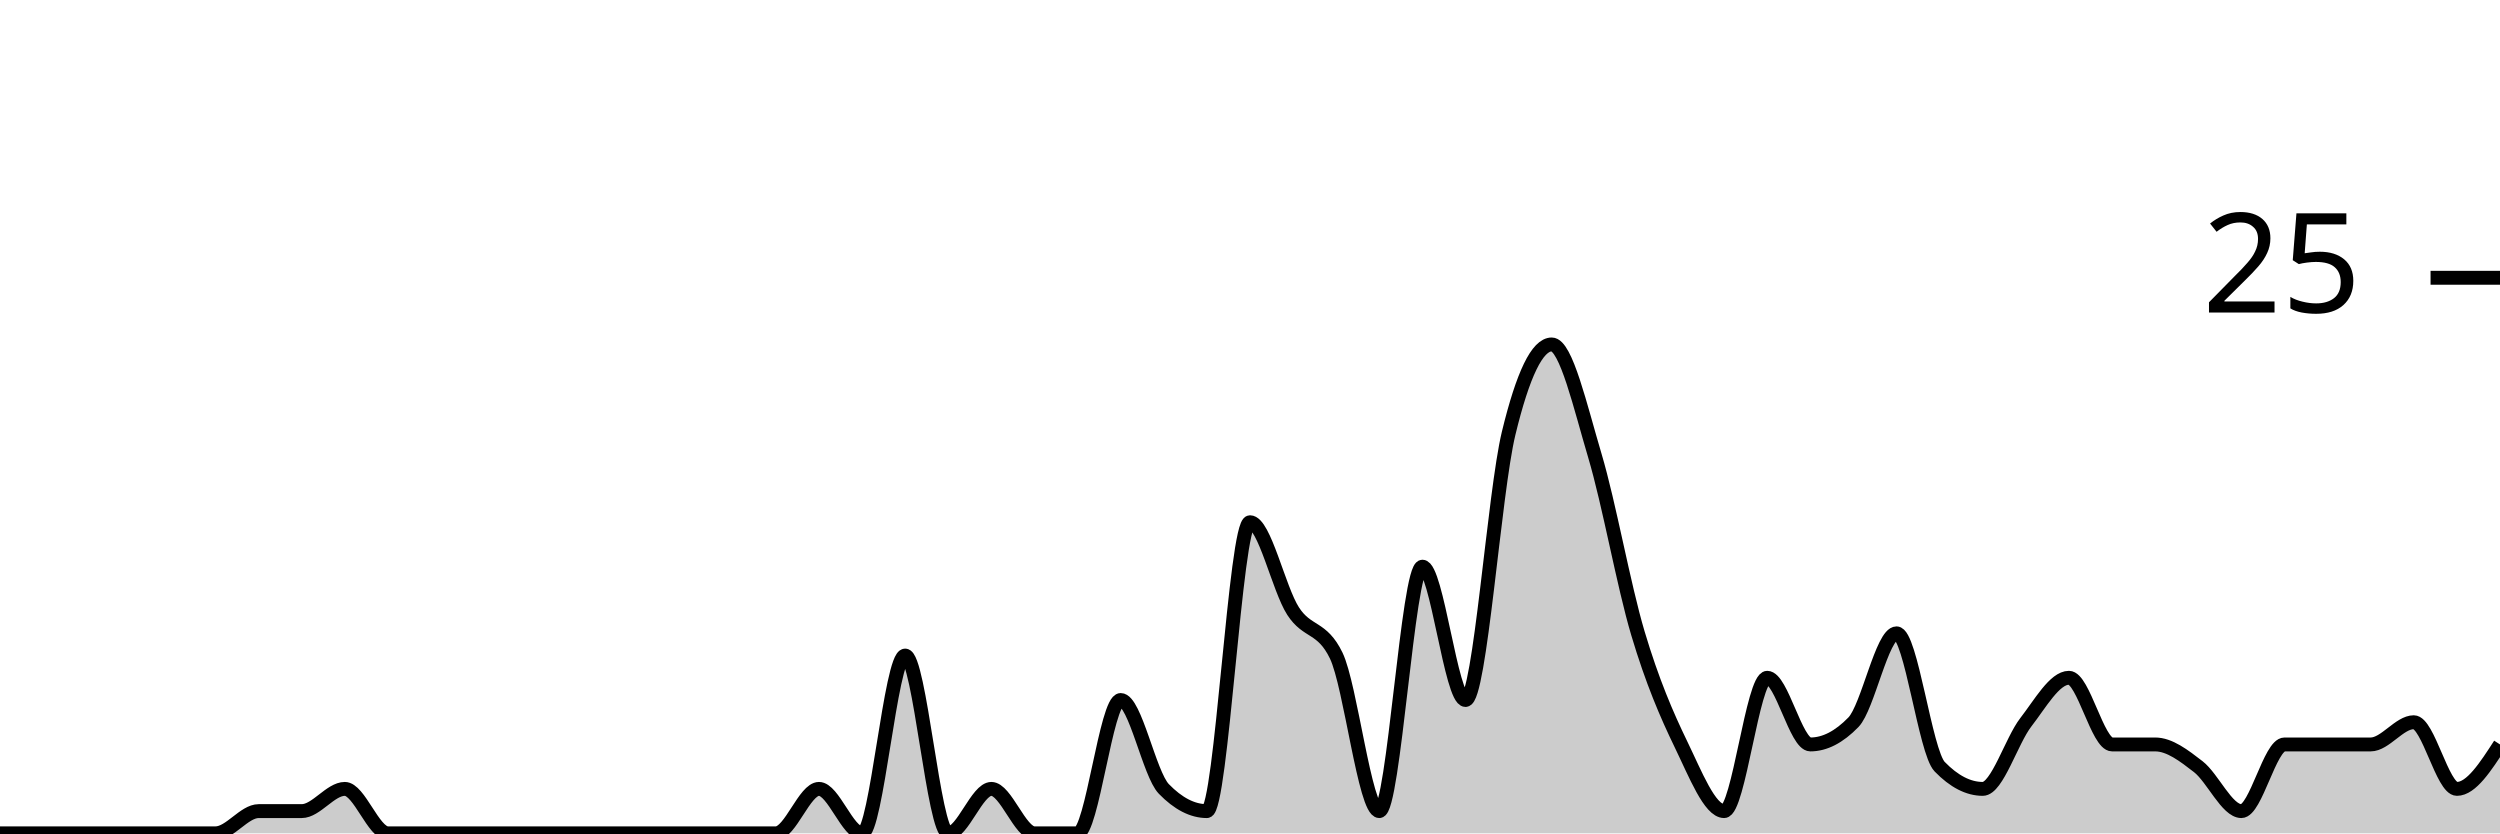
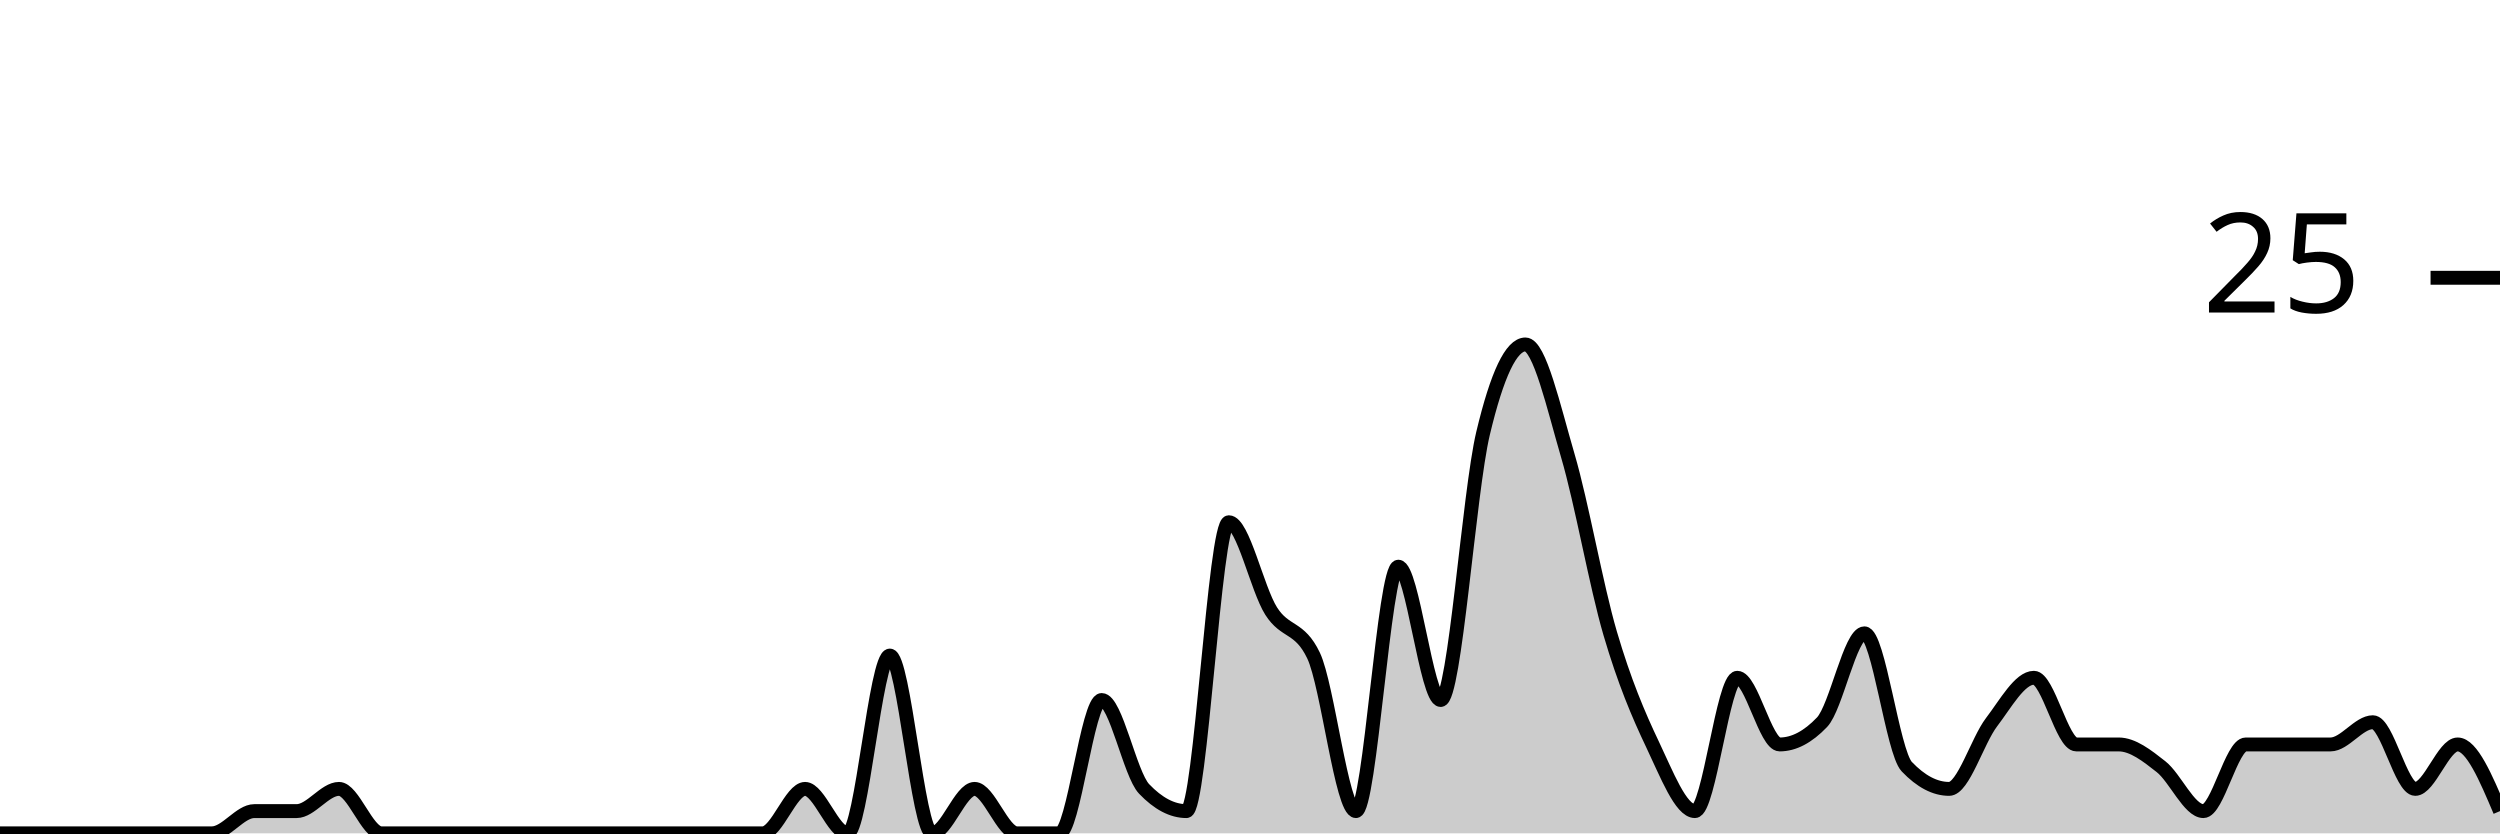
<svg xmlns="http://www.w3.org/2000/svg" viewBox="0 0 180 60">
  <g transform="translate(0,20)">
-     <path class="area" fill="rgba(0, 0, 0, 0.2)" d="M0,40C1.034,40,2.069,40,3.103,40C4.138,40,5.172,40,6.207,40C7.241,40,8.276,40,9.31,40C10.345,40,11.379,40,12.414,40C13.448,40,14.483,40,15.517,40C16.552,40,17.586,38.4,18.621,38.4C19.655,38.4,20.69,38.4,21.724,38.4C22.759,38.4,23.793,36.8,24.828,36.8C25.862,36.8,26.897,40,27.931,40C28.966,40,30,40,31.034,40C32.069,40,33.103,40,34.138,40C35.172,40,36.207,40,37.241,40C38.276,40,39.31,40,40.345,40C41.379,40,42.414,40,43.448,40C44.483,40,45.517,40,46.552,40C47.586,40,48.621,40,49.655,40C50.69,40,51.724,40,52.759,40C53.793,40,54.828,40,55.862,40C56.897,40,57.931,36.8,58.966,36.8C60,36.8,61.034,40,62.069,40C63.103,40,64.138,27.2,65.172,27.2C66.207,27.2,67.241,40,68.276,40C69.31,40,70.345,36.8,71.379,36.8C72.414,36.8,73.448,40,74.483,40C75.517,40,76.552,40,77.586,40C78.621,40,79.655,30.4,80.69,30.4C81.724,30.4,82.759,35.733,83.793,36.8C84.828,37.867,85.862,38.4,86.897,38.4C87.931,38.4,88.966,17.6,90,17.6C91.034,17.6,92.069,22.4,93.103,24C94.138,25.6,95.172,25.067,96.207,27.2C97.241,29.333,98.276,38.4,99.31,38.4C100.345,38.4,101.379,20.8,102.414,20.8C103.448,20.8,104.483,30.4,105.517,30.4C106.552,30.4,107.586,15.467,108.621,11.2C109.655,6.933,110.69,4.8,111.724,4.8C112.759,4.8,113.793,9.333,114.828,12.8C115.862,16.267,116.897,22.133,117.931,25.6C118.966,29.067,120,31.467,121.034,33.6C122.069,35.733,123.103,38.4,124.138,38.4C125.172,38.4,126.207,28.8,127.241,28.8C128.276,28.8,129.31,33.6,130.345,33.6C131.379,33.6,132.414,33.067,133.448,32C134.483,30.933,135.517,25.6,136.552,25.6C137.586,25.6,138.621,34.133,139.655,35.2C140.69,36.267,141.724,36.8,142.759,36.8C143.793,36.8,144.828,33.333,145.862,32C146.897,30.667,147.931,28.8,148.966,28.8C150,28.8,151.034,33.6,152.069,33.6C153.103,33.6,154.138,33.6,155.172,33.6C156.207,33.6,157.241,34.4,158.276,35.2C159.31,36,160.345,38.4,161.379,38.4C162.414,38.4,163.448,33.6,164.483,33.6C165.517,33.6,166.552,33.6,167.586,33.6C168.621,33.6,169.655,33.6,170.69,33.6C171.724,33.6,172.759,32,173.793,32C174.828,32,175.862,36.8,176.897,36.8C177.931,36.8,178.966,35.2,180,33.6L180,40C178.966,40,177.931,40,176.897,40C175.862,40,174.828,40,173.793,40C172.759,40,171.724,40,170.69,40C169.655,40,168.621,40,167.586,40C166.552,40,165.517,40,164.483,40C163.448,40,162.414,40,161.379,40C160.345,40,159.31,40,158.276,40C157.241,40,156.207,40,155.172,40C154.138,40,153.103,40,152.069,40C151.034,40,150,40,148.966,40C147.931,40,146.897,40,145.862,40C144.828,40,143.793,40,142.759,40C141.724,40,140.69,40,139.655,40C138.621,40,137.586,40,136.552,40C135.517,40,134.483,40,133.448,40C132.414,40,131.379,40,130.345,40C129.31,40,128.276,40,127.241,40C126.207,40,125.172,40,124.138,40C123.103,40,122.069,40,121.034,40C120,40,118.966,40,117.931,40C116.897,40,115.862,40,114.828,40C113.793,40,112.759,40,111.724,40C110.69,40,109.655,40,108.621,40C107.586,40,106.552,40,105.517,40C104.483,40,103.448,40,102.414,40C101.379,40,100.345,40,99.31,40C98.276,40,97.241,40,96.207,40C95.172,40,94.138,40,93.103,40C92.069,40,91.034,40,90,40C88.966,40,87.931,40,86.897,40C85.862,40,84.828,40,83.793,40C82.759,40,81.724,40,80.69,40C79.655,40,78.621,40,77.586,40C76.552,40,75.517,40,74.483,40C73.448,40,72.414,40,71.379,40C70.345,40,69.31,40,68.276,40C67.241,40,66.207,40,65.172,40C64.138,40,63.103,40,62.069,40C61.034,40,60,40,58.966,40C57.931,40,56.897,40,55.862,40C54.828,40,53.793,40,52.759,40C51.724,40,50.69,40,49.655,40C48.621,40,47.586,40,46.552,40C45.517,40,44.483,40,43.448,40C42.414,40,41.379,40,40.345,40C39.31,40,38.276,40,37.241,40C36.207,40,35.172,40,34.138,40C33.103,40,32.069,40,31.034,40C30,40,28.966,40,27.931,40C26.897,40,25.862,40,24.828,40C23.793,40,22.759,40,21.724,40C20.69,40,19.655,40,18.621,40C17.586,40,16.552,40,15.517,40C14.483,40,13.448,40,12.414,40C11.379,40,10.345,40,9.31,40C8.276,40,7.241,40,6.207,40C5.172,40,4.138,40,3.103,40C2.069,40,1.034,40,0,40Z" />
-     <path class="line" stroke="black" fill="none" d="M0,40C1.034,40,2.069,40,3.103,40C4.138,40,5.172,40,6.207,40C7.241,40,8.276,40,9.31,40C10.345,40,11.379,40,12.414,40C13.448,40,14.483,40,15.517,40C16.552,40,17.586,38.4,18.621,38.4C19.655,38.4,20.69,38.4,21.724,38.4C22.759,38.4,23.793,36.8,24.828,36.8C25.862,36.8,26.897,40,27.931,40C28.966,40,30,40,31.034,40C32.069,40,33.103,40,34.138,40C35.172,40,36.207,40,37.241,40C38.276,40,39.31,40,40.345,40C41.379,40,42.414,40,43.448,40C44.483,40,45.517,40,46.552,40C47.586,40,48.621,40,49.655,40C50.69,40,51.724,40,52.759,40C53.793,40,54.828,40,55.862,40C56.897,40,57.931,36.8,58.966,36.8C60,36.8,61.034,40,62.069,40C63.103,40,64.138,27.2,65.172,27.2C66.207,27.2,67.241,40,68.276,40C69.31,40,70.345,36.8,71.379,36.8C72.414,36.8,73.448,40,74.483,40C75.517,40,76.552,40,77.586,40C78.621,40,79.655,30.4,80.69,30.4C81.724,30.4,82.759,35.733,83.793,36.8C84.828,37.867,85.862,38.4,86.897,38.4C87.931,38.4,88.966,17.6,90,17.6C91.034,17.6,92.069,22.4,93.103,24C94.138,25.6,95.172,25.067,96.207,27.2C97.241,29.333,98.276,38.4,99.31,38.4C100.345,38.4,101.379,20.8,102.414,20.8C103.448,20.8,104.483,30.4,105.517,30.4C106.552,30.4,107.586,15.467,108.621,11.2C109.655,6.933,110.69,4.8,111.724,4.8C112.759,4.8,113.793,9.333,114.828,12.8C115.862,16.267,116.897,22.133,117.931,25.6C118.966,29.067,120,31.467,121.034,33.6C122.069,35.733,123.103,38.4,124.138,38.4C125.172,38.4,126.207,28.8,127.241,28.8C128.276,28.8,129.31,33.6,130.345,33.6C131.379,33.6,132.414,33.067,133.448,32C134.483,30.933,135.517,25.6,136.552,25.6C137.586,25.6,138.621,34.133,139.655,35.2C140.69,36.267,141.724,36.8,142.759,36.8C143.793,36.8,144.828,33.333,145.862,32C146.897,30.667,147.931,28.8,148.966,28.8C150,28.8,151.034,33.6,152.069,33.6C153.103,33.6,154.138,33.6,155.172,33.6C156.207,33.6,157.241,34.4,158.276,35.2C159.31,36,160.345,38.4,161.379,38.4C162.414,38.4,163.448,33.6,164.483,33.6C165.517,33.6,166.552,33.6,167.586,33.6C168.621,33.6,169.655,33.6,170.69,33.6C171.724,33.6,172.759,32,173.793,32C174.828,32,175.862,36.8,176.897,36.8C177.931,36.8,178.966,35.2,180,33.6" />
+     <path class="area" fill="rgba(0, 0, 0, 0.2)" d="M0,40C1.017,40,2.034,40,3.051,40C4.068,40,5.085,40,6.102,40C7.119,40,8.136,40,9.153,40C10.169,40,11.186,40,12.203,40C13.22,40,14.237,40,15.254,40C16.271,40,17.288,38.4,18.305,38.4C19.322,38.4,20.339,38.4,21.356,38.4C22.373,38.4,23.39,36.8,24.407,36.8C25.424,36.8,26.441,40,27.458,40C28.475,40,29.492,40,30.508,40C31.525,40,32.542,40,33.559,40C34.576,40,35.593,40,36.61,40C37.627,40,38.644,40,39.661,40C40.678,40,41.695,40,42.712,40C43.729,40,44.746,40,45.763,40C46.78,40,47.797,40,48.814,40C49.831,40,50.847,40,51.864,40C52.881,40,53.898,40,54.915,40C55.932,40,56.949,36.8,57.966,36.8C58.983,36.8,60,40,61.017,40C62.034,40,63.051,27.2,64.068,27.2C65.085,27.2,66.102,40,67.119,40C68.136,40,69.153,36.8,70.169,36.8C71.186,36.8,72.203,40,73.22,40C74.237,40,75.254,40,76.271,40C77.288,40,78.305,30.4,79.322,30.4C80.339,30.4,81.356,35.733,82.373,36.8C83.39,37.867,84.407,38.4,85.424,38.4C86.441,38.4,87.458,17.6,88.475,17.6C89.492,17.6,90.508,22.4,91.525,24C92.542,25.6,93.559,25.067,94.576,27.2C95.593,29.333,96.61,38.4,97.627,38.4C98.644,38.4,99.661,20.8,100.678,20.8C101.695,20.8,102.712,30.4,103.729,30.4C104.746,30.4,105.763,15.467,106.78,11.2C107.797,6.933,108.814,4.8,109.831,4.8C110.847,4.8,111.864,9.333,112.881,12.8C113.898,16.267,114.915,22.133,115.932,25.6C116.949,29.067,117.966,31.467,118.983,33.6C120,35.733,121.017,38.4,122.034,38.4C123.051,38.4,124.068,28.8,125.085,28.8C126.102,28.8,127.119,33.6,128.136,33.6C129.153,33.6,130.169,33.067,131.186,32C132.203,30.933,133.22,25.6,134.237,25.6C135.254,25.6,136.271,34.133,137.288,35.2C138.305,36.267,139.322,36.8,140.339,36.8C141.356,36.8,142.373,33.333,143.39,32C144.407,30.667,145.424,28.8,146.441,28.8C147.458,28.8,148.475,33.6,149.492,33.6C150.508,33.6,151.525,33.6,152.542,33.6C153.559,33.6,154.576,34.4,155.593,35.2C156.61,36,157.627,38.4,158.644,38.4C159.661,38.4,160.678,33.6,161.695,33.6C162.712,33.6,163.729,33.6,164.746,33.6C165.763,33.6,166.78,33.6,167.797,33.6C168.814,33.6,169.831,32,170.847,32C171.864,32,172.881,36.8,173.898,36.8C174.915,36.8,175.932,33.6,176.949,33.6C177.966,33.6,178.983,36,180,38.4L180,40C178.983,40,177.966,40,176.949,40C175.932,40,174.915,40,173.898,40C172.881,40,171.864,40,170.847,40C169.831,40,168.814,40,167.797,40C166.78,40,165.763,40,164.746,40C163.729,40,162.712,40,161.695,40C160.678,40,159.661,40,158.644,40C157.627,40,156.61,40,155.593,40C154.576,40,153.559,40,152.542,40C151.525,40,150.508,40,149.492,40C148.475,40,147.458,40,146.441,40C145.424,40,144.407,40,143.39,40C142.373,40,141.356,40,140.339,40C139.322,40,138.305,40,137.288,40C136.271,40,135.254,40,134.237,40C133.22,40,132.203,40,131.186,40C130.169,40,129.153,40,128.136,40C127.119,40,126.102,40,125.085,40C124.068,40,123.051,40,122.034,40C121.017,40,120,40,118.983,40C117.966,40,116.949,40,115.932,40C114.915,40,113.898,40,112.881,40C111.864,40,110.847,40,109.831,40C108.814,40,107.797,40,106.78,40C105.763,40,104.746,40,103.729,40C102.712,40,101.695,40,100.678,40C99.661,40,98.644,40,97.627,40C96.61,40,95.593,40,94.576,40C93.559,40,92.542,40,91.525,40C90.508,40,89.492,40,88.475,40C87.458,40,86.441,40,85.424,40C84.407,40,83.39,40,82.373,40C81.356,40,80.339,40,79.322,40C78.305,40,77.288,40,76.271,40C75.254,40,74.237,40,73.22,40C72.203,40,71.186,40,70.169,40C69.153,40,68.136,40,67.119,40C66.102,40,65.085,40,64.068,40C63.051,40,62.034,40,61.017,40C60,40,58.983,40,57.966,40C56.949,40,55.932,40,54.915,40C53.898,40,52.881,40,51.864,40C50.847,40,49.831,40,48.814,40C47.797,40,46.78,40,45.763,40C44.746,40,43.729,40,42.712,40C41.695,40,40.678,40,39.661,40C38.644,40,37.627,40,36.61,40C35.593,40,34.576,40,33.559,40C32.542,40,31.525,40,30.508,40C29.492,40,28.475,40,27.458,40C26.441,40,25.424,40,24.407,40C23.39,40,22.373,40,21.356,40C20.339,40,19.322,40,18.305,40C17.288,40,16.271,40,15.254,40C14.237,40,13.22,40,12.203,40C11.186,40,10.169,40,9.153,40C8.136,40,7.119,40,6.102,40C5.085,40,4.068,40,3.051,40C2.034,40,1.017,40,0,40Z" />
+     <path class="line" stroke="black" fill="none" d="M0,40C1.017,40,2.034,40,3.051,40C4.068,40,5.085,40,6.102,40C7.119,40,8.136,40,9.153,40C10.169,40,11.186,40,12.203,40C13.22,40,14.237,40,15.254,40C16.271,40,17.288,38.4,18.305,38.4C19.322,38.4,20.339,38.4,21.356,38.4C22.373,38.4,23.39,36.8,24.407,36.8C25.424,36.8,26.441,40,27.458,40C28.475,40,29.492,40,30.508,40C31.525,40,32.542,40,33.559,40C34.576,40,35.593,40,36.61,40C37.627,40,38.644,40,39.661,40C40.678,40,41.695,40,42.712,40C43.729,40,44.746,40,45.763,40C46.78,40,47.797,40,48.814,40C49.831,40,50.847,40,51.864,40C52.881,40,53.898,40,54.915,40C55.932,40,56.949,36.8,57.966,36.8C58.983,36.8,60,40,61.017,40C62.034,40,63.051,27.2,64.068,27.2C65.085,27.2,66.102,40,67.119,40C68.136,40,69.153,36.8,70.169,36.8C71.186,36.8,72.203,40,73.22,40C74.237,40,75.254,40,76.271,40C77.288,40,78.305,30.4,79.322,30.4C80.339,30.4,81.356,35.733,82.373,36.8C83.39,37.867,84.407,38.4,85.424,38.4C86.441,38.4,87.458,17.6,88.475,17.6C89.492,17.6,90.508,22.4,91.525,24C92.542,25.6,93.559,25.067,94.576,27.2C95.593,29.333,96.61,38.4,97.627,38.4C98.644,38.4,99.661,20.8,100.678,20.8C101.695,20.8,102.712,30.4,103.729,30.4C104.746,30.4,105.763,15.467,106.78,11.2C107.797,6.933,108.814,4.8,109.831,4.8C110.847,4.8,111.864,9.333,112.881,12.8C113.898,16.267,114.915,22.133,115.932,25.6C116.949,29.067,117.966,31.467,118.983,33.6C120,35.733,121.017,38.4,122.034,38.4C123.051,38.4,124.068,28.8,125.085,28.8C126.102,28.8,127.119,33.6,128.136,33.6C129.153,33.6,130.169,33.067,131.186,32C132.203,30.933,133.22,25.6,134.237,25.6C135.254,25.6,136.271,34.133,137.288,35.2C138.305,36.267,139.322,36.8,140.339,36.8C141.356,36.8,142.373,33.333,143.39,32C144.407,30.667,145.424,28.8,146.441,28.8C147.458,28.8,148.475,33.6,149.492,33.6C150.508,33.6,151.525,33.6,152.542,33.6C153.559,33.6,154.576,34.4,155.593,35.2C156.61,36,157.627,38.4,158.644,38.4C159.661,38.4,160.678,33.6,161.695,33.6C162.712,33.6,163.729,33.6,164.746,33.6C165.763,33.6,166.78,33.6,167.797,33.6C168.814,33.6,169.831,32,170.847,32C171.864,32,172.881,36.8,173.898,36.8C174.915,36.8,175.932,33.6,176.949,33.6C177.966,33.6,178.983,36,180,38.4" />
    <path class="axis-ceiling" stroke-width="1" stroke="black" fill="none" d="M175,0L180,0" />
    <text class="axis-ceiling-label" font-family="sans-serif" text-anchor="end" font-size="10px" x="170" y="2.5">25</text>
  </g>
</svg>
